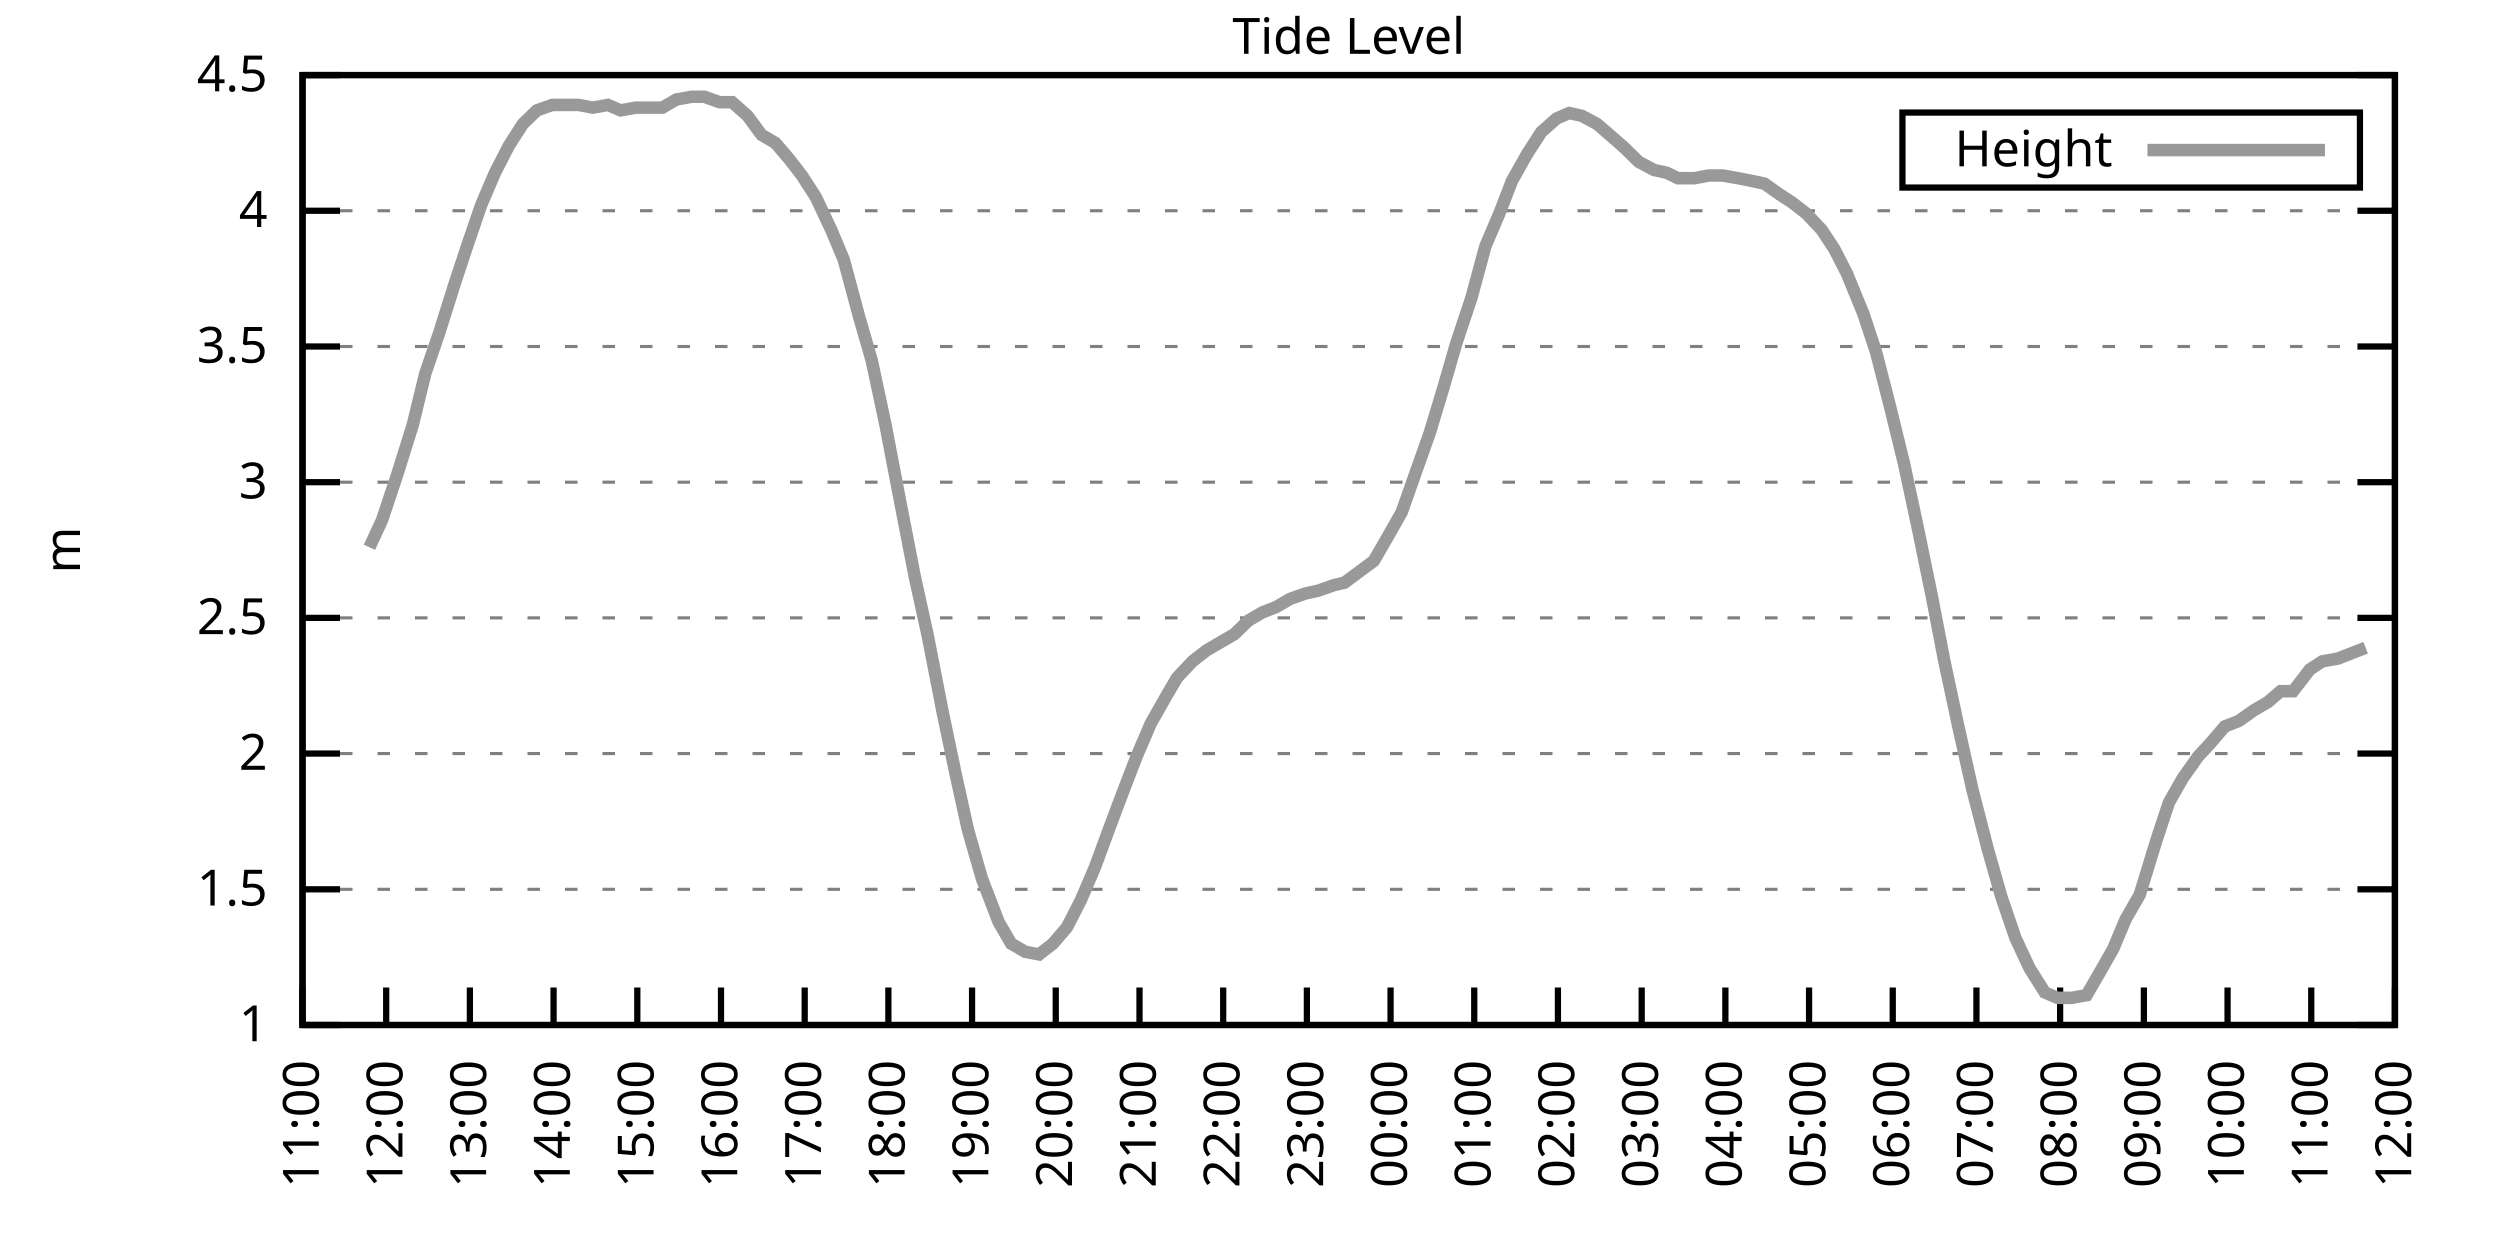
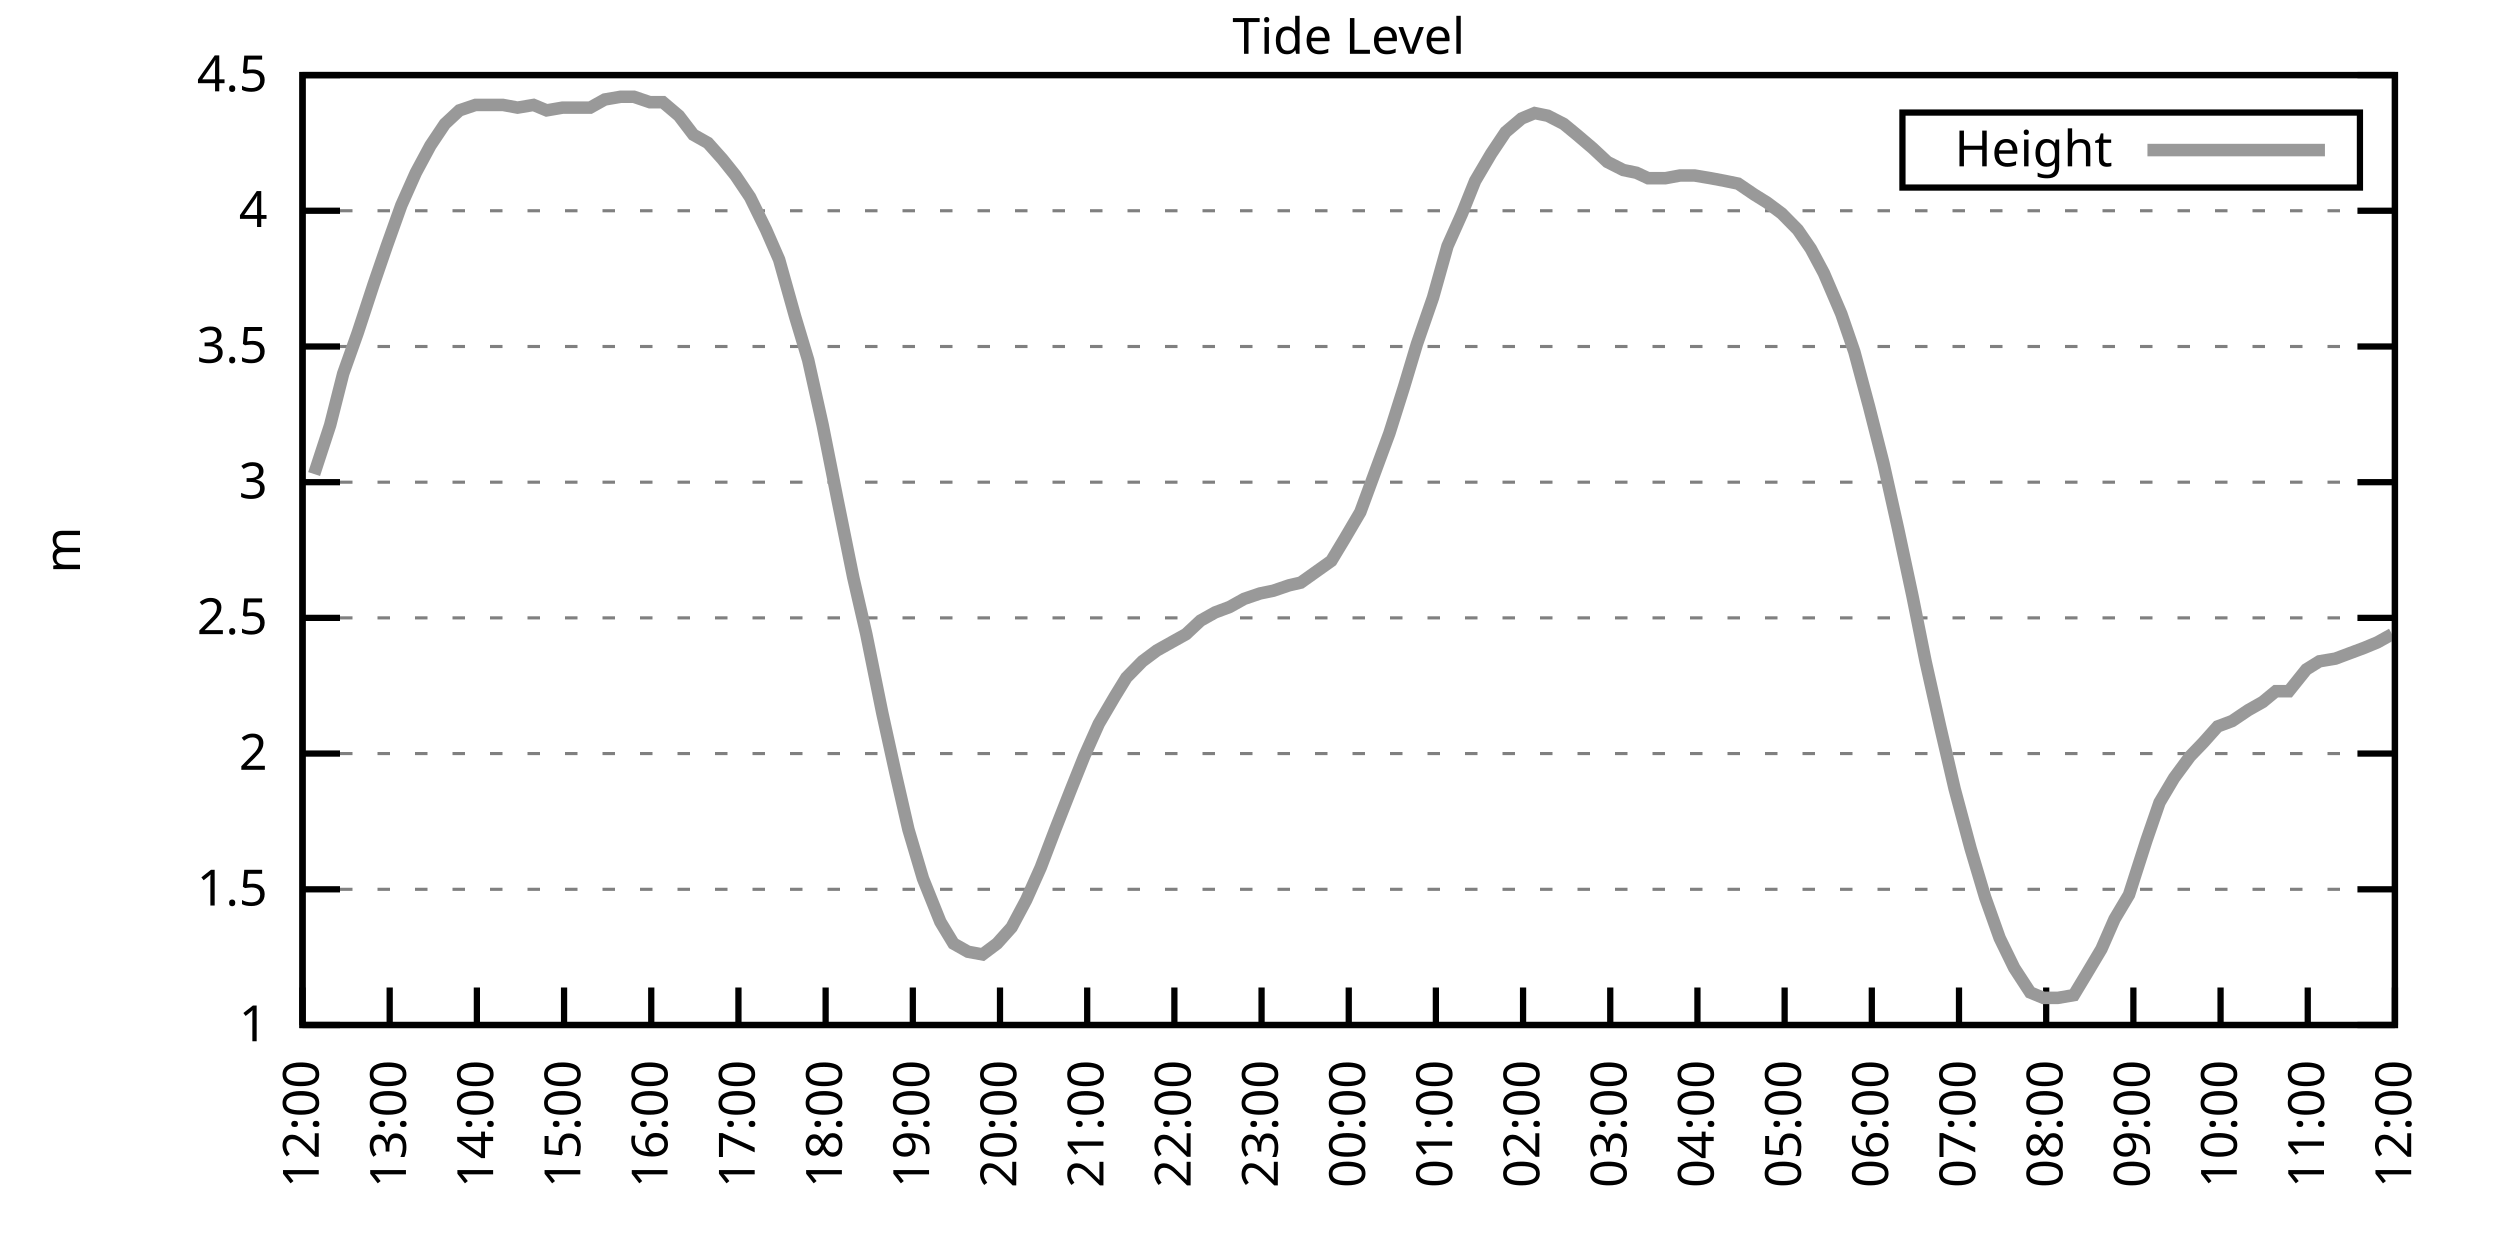
<svg xmlns="http://www.w3.org/2000/svg" xmlns:xlink="http://www.w3.org/1999/xlink" width="400" height="200" viewBox="0 0 400 200">
  <g id="gnuplot_canvas">
    <rect x="0" y="0" width="400" height="200" fill="none" />
    <defs>
      <circle id="gpDot" r="0.5" stroke-width="0.5" stroke="currentColor" />
      <path id="gpPt0" stroke-width="0.333" stroke="currentColor" d="M-1,0 h2 M0,-1 v2" />
      <path id="gpPt1" stroke-width="0.333" stroke="currentColor" d="M-1,-1 L1,1 M1,-1 L-1,1" />
      <path id="gpPt2" stroke-width="0.333" stroke="currentColor" d="M-1,0 L1,0 M0,-1 L0,1 M-1,-1 L1,1 M-1,1 L1,-1" />
      <rect id="gpPt3" stroke-width="0.333" stroke="currentColor" x="-1" y="-1" width="2" height="2" />
      <rect id="gpPt4" stroke-width="0.333" stroke="currentColor" fill="currentColor" x="-1" y="-1" width="2" height="2" />
      <circle id="gpPt5" stroke-width="0.333" stroke="currentColor" cx="0" cy="0" r="1" />
      <use xlink:href="#gpPt5" id="gpPt6" fill="currentColor" stroke="none" />
      <path id="gpPt7" stroke-width="0.333" stroke="currentColor" d="M0,-1.33 L-1.33,0.67 L1.33,0.67 z" />
      <use xlink:href="#gpPt7" id="gpPt8" fill="currentColor" stroke="none" />
      <use xlink:href="#gpPt7" id="gpPt9" stroke="currentColor" transform="rotate(180)" />
      <use xlink:href="#gpPt9" id="gpPt10" fill="currentColor" stroke="none" />
      <use xlink:href="#gpPt3" id="gpPt11" stroke="currentColor" transform="rotate(45)" />
      <use xlink:href="#gpPt11" id="gpPt12" fill="currentColor" stroke="none" />
      <path id="gpPt13" stroke-width="0.333" stroke="currentColor" d="M0,1.330 L1.265,0.411 L0.782,-1.067 L-0.782,-1.076 L-1.265,0.411 z" />
      <use xlink:href="#gpPt13" id="gpPt14" fill="currentColor" stroke="none" />
      <filter id="textbox" filterUnits="objectBoundingBox" x="0" y="0" height="1" width="1">
        <feFlood flood-color="white" flood-opacity="1" result="bgnd" />
        <feComposite in="SourceGraphic" in2="bgnd" operator="atop" />
      </filter>
      <filter id="greybox" filterUnits="objectBoundingBox" x="0" y="0" height="1" width="1">
        <feFlood flood-color="lightgrey" flood-opacity="1" result="grey" />
        <feComposite in="SourceGraphic" in2="grey" operator="atop" />
      </filter>
    </defs>
    <g fill="none" color="white" stroke="currentColor" stroke-width="1.00" stroke-linecap="butt" stroke-linejoin="miter">
</g>
    <g fill="none" color="black" stroke="currentColor" stroke-width="1.00" stroke-linecap="butt" stroke-linejoin="miter">
      <g stroke="none" shape-rendering="crispEdges">
        <polygon fill="rgb(255, 255, 255)" points="48.40,164.00 383.18,164.00 383.18,12.02 48.40,12.02 " />
      </g>
    </g>
    <g fill="none" color="black" stroke="currentColor" stroke-width="1.00" stroke-linecap="butt" stroke-linejoin="miter">
</g>
    <g fill="none" color="black" stroke="black" stroke-width="0.50" stroke-linecap="butt" stroke-linejoin="miter">
</g>
    <g fill="none" color="gray" stroke="currentColor" stroke-width="0.50" stroke-linecap="butt" stroke-linejoin="miter">
      <path stroke="gray" stroke-dasharray="2,4" class="gridline" d="M48.40,164.00 L383.19,164.00  " />
    </g>
    <g fill="none" color="gray" stroke="gray" stroke-width="1.00" stroke-linecap="butt" stroke-linejoin="miter">
</g>
    <g fill="none" color="black" stroke="currentColor" stroke-width="1.00" stroke-linecap="butt" stroke-linejoin="miter">
      <path stroke="black" d="M48.40,164.00 L54.40,164.00 M383.19,164.00 L377.19,164.00  " />
      <g transform="translate(42.80,166.60)" stroke="none" fill="black" font-family="Sans" font-size="8.00" text-anchor="end">
        <text>
          <tspan font-family="Sans"> 1</tspan>
        </text>
      </g>
    </g>
    <g fill="none" color="black" stroke="currentColor" stroke-width="1.00" stroke-linecap="butt" stroke-linejoin="miter">
</g>
    <g fill="none" color="black" stroke="black" stroke-width="0.50" stroke-linecap="butt" stroke-linejoin="miter">
</g>
    <g fill="none" color="gray" stroke="currentColor" stroke-width="0.50" stroke-linecap="butt" stroke-linejoin="miter">
      <path stroke="gray" stroke-dasharray="2,4" class="gridline" d="M48.40,142.29 L383.19,142.29  " />
    </g>
    <g fill="none" color="gray" stroke="gray" stroke-width="1.00" stroke-linecap="butt" stroke-linejoin="miter">
</g>
    <g fill="none" color="black" stroke="currentColor" stroke-width="1.00" stroke-linecap="butt" stroke-linejoin="miter">
      <path stroke="black" d="M48.40,142.29 L54.40,142.29 M383.19,142.29 L377.19,142.29  " />
      <g transform="translate(42.80,144.89)" stroke="none" fill="black" font-family="Sans" font-size="8.00" text-anchor="end">
        <text>
          <tspan font-family="Sans"> 1.5</tspan>
        </text>
      </g>
    </g>
    <g fill="none" color="black" stroke="currentColor" stroke-width="1.00" stroke-linecap="butt" stroke-linejoin="miter">
</g>
    <g fill="none" color="black" stroke="black" stroke-width="0.50" stroke-linecap="butt" stroke-linejoin="miter">
</g>
    <g fill="none" color="gray" stroke="currentColor" stroke-width="0.50" stroke-linecap="butt" stroke-linejoin="miter">
      <path stroke="gray" stroke-dasharray="2,4" class="gridline" d="M48.40,120.57 L383.19,120.57  " />
    </g>
    <g fill="none" color="gray" stroke="gray" stroke-width="1.00" stroke-linecap="butt" stroke-linejoin="miter">
</g>
    <g fill="none" color="black" stroke="currentColor" stroke-width="1.00" stroke-linecap="butt" stroke-linejoin="miter">
      <path stroke="black" d="M48.40,120.57 L54.40,120.57 M383.19,120.57 L377.19,120.57  " />
      <g transform="translate(42.80,123.17)" stroke="none" fill="black" font-family="Sans" font-size="8.00" text-anchor="end">
        <text>
          <tspan font-family="Sans"> 2</tspan>
        </text>
      </g>
    </g>
    <g fill="none" color="black" stroke="currentColor" stroke-width="1.00" stroke-linecap="butt" stroke-linejoin="miter">
</g>
    <g fill="none" color="black" stroke="black" stroke-width="0.50" stroke-linecap="butt" stroke-linejoin="miter">
</g>
    <g fill="none" color="gray" stroke="currentColor" stroke-width="0.50" stroke-linecap="butt" stroke-linejoin="miter">
      <path stroke="gray" stroke-dasharray="2,4" class="gridline" d="M48.40,98.86 L383.19,98.86  " />
    </g>
    <g fill="none" color="gray" stroke="gray" stroke-width="1.00" stroke-linecap="butt" stroke-linejoin="miter">
</g>
    <g fill="none" color="black" stroke="currentColor" stroke-width="1.00" stroke-linecap="butt" stroke-linejoin="miter">
      <path stroke="black" d="M48.40,98.86 L54.40,98.86 M383.19,98.86 L377.19,98.86  " />
      <g transform="translate(42.80,101.46)" stroke="none" fill="black" font-family="Sans" font-size="8.00" text-anchor="end">
        <text>
          <tspan font-family="Sans"> 2.5</tspan>
        </text>
      </g>
    </g>
    <g fill="none" color="black" stroke="currentColor" stroke-width="1.00" stroke-linecap="butt" stroke-linejoin="miter">
</g>
    <g fill="none" color="black" stroke="black" stroke-width="0.50" stroke-linecap="butt" stroke-linejoin="miter">
</g>
    <g fill="none" color="gray" stroke="currentColor" stroke-width="0.50" stroke-linecap="butt" stroke-linejoin="miter">
      <path stroke="gray" stroke-dasharray="2,4" class="gridline" d="M48.40,77.15 L383.19,77.15  " />
    </g>
    <g fill="none" color="gray" stroke="gray" stroke-width="1.00" stroke-linecap="butt" stroke-linejoin="miter">
</g>
    <g fill="none" color="black" stroke="currentColor" stroke-width="1.00" stroke-linecap="butt" stroke-linejoin="miter">
      <path stroke="black" d="M48.40,77.15 L54.40,77.15 M383.19,77.15 L377.19,77.15  " />
      <g transform="translate(42.80,79.75)" stroke="none" fill="black" font-family="Sans" font-size="8.00" text-anchor="end">
        <text>
          <tspan font-family="Sans"> 3</tspan>
        </text>
      </g>
    </g>
    <g fill="none" color="black" stroke="currentColor" stroke-width="1.00" stroke-linecap="butt" stroke-linejoin="miter">
</g>
    <g fill="none" color="black" stroke="black" stroke-width="0.50" stroke-linecap="butt" stroke-linejoin="miter">
</g>
    <g fill="none" color="gray" stroke="currentColor" stroke-width="0.50" stroke-linecap="butt" stroke-linejoin="miter">
      <path stroke="gray" stroke-dasharray="2,4" class="gridline" d="M48.40,55.44 L383.19,55.44  " />
    </g>
    <g fill="none" color="gray" stroke="gray" stroke-width="1.00" stroke-linecap="butt" stroke-linejoin="miter">
</g>
    <g fill="none" color="black" stroke="currentColor" stroke-width="1.00" stroke-linecap="butt" stroke-linejoin="miter">
      <path stroke="black" d="M48.40,55.44 L54.40,55.44 M383.19,55.44 L377.19,55.44  " />
      <g transform="translate(42.80,58.04)" stroke="none" fill="black" font-family="Sans" font-size="8.00" text-anchor="end">
        <text>
          <tspan font-family="Sans"> 3.5</tspan>
        </text>
      </g>
    </g>
    <g fill="none" color="black" stroke="currentColor" stroke-width="1.00" stroke-linecap="butt" stroke-linejoin="miter">
</g>
    <g fill="none" color="black" stroke="black" stroke-width="0.50" stroke-linecap="butt" stroke-linejoin="miter">
</g>
    <g fill="none" color="gray" stroke="currentColor" stroke-width="0.50" stroke-linecap="butt" stroke-linejoin="miter">
      <path stroke="gray" stroke-dasharray="2,4" class="gridline" d="M48.40,33.72 L383.19,33.72  " />
    </g>
    <g fill="none" color="gray" stroke="gray" stroke-width="1.00" stroke-linecap="butt" stroke-linejoin="miter">
</g>
    <g fill="none" color="black" stroke="currentColor" stroke-width="1.00" stroke-linecap="butt" stroke-linejoin="miter">
      <path stroke="black" d="M48.40,33.72 L54.40,33.72 M383.19,33.72 L377.19,33.72  " />
      <g transform="translate(42.80,36.32)" stroke="none" fill="black" font-family="Sans" font-size="8.00" text-anchor="end">
        <text>
          <tspan font-family="Sans"> 4</tspan>
        </text>
      </g>
    </g>
    <g fill="none" color="black" stroke="currentColor" stroke-width="1.00" stroke-linecap="butt" stroke-linejoin="miter">
</g>
    <g fill="none" color="black" stroke="black" stroke-width="0.50" stroke-linecap="butt" stroke-linejoin="miter">
</g>
    <g fill="none" color="gray" stroke="currentColor" stroke-width="0.50" stroke-linecap="butt" stroke-linejoin="miter">
      <path stroke="gray" stroke-dasharray="2,4" class="gridline" d="M48.40,12.01 L383.19,12.01  " />
    </g>
    <g fill="none" color="gray" stroke="gray" stroke-width="1.00" stroke-linecap="butt" stroke-linejoin="miter">
</g>
    <g fill="none" color="black" stroke="currentColor" stroke-width="1.00" stroke-linecap="butt" stroke-linejoin="miter">
      <path stroke="black" d="M48.40,12.01 L54.40,12.01 M383.19,12.01 L377.19,12.01  " />
      <g transform="translate(42.80,14.61)" stroke="none" fill="black" font-family="Sans" font-size="8.00" text-anchor="end">
        <text>
          <tspan font-family="Sans"> 4.5</tspan>
        </text>
      </g>
    </g>
    <g fill="none" color="black" stroke="currentColor" stroke-width="1.00" stroke-linecap="butt" stroke-linejoin="miter">
      <path stroke="black" d="M48.40,164.00 L48.40,158.00  " />
      <g transform="translate(51.00,169.60) rotate(270.00)" stroke="none" fill="black" font-family="Sans" font-size="8.00" text-anchor="end">
        <text>
-           <tspan font-family="Sans">11:00</tspan>
-         </text>
-       </g>
-     </g>
-     <g fill="none" color="black" stroke="currentColor" stroke-width="1.00" stroke-linecap="butt" stroke-linejoin="miter">
-       <path stroke="black" d="M61.79,164.00 L61.79,158.00  " />
-       <g transform="translate(64.39,169.60) rotate(270.00)" stroke="none" fill="black" font-family="Sans" font-size="8.00" text-anchor="end">
-         <text>
          <tspan font-family="Sans">12:00</tspan>
        </text>
      </g>
    </g>
    <g fill="none" color="black" stroke="currentColor" stroke-width="1.00" stroke-linecap="butt" stroke-linejoin="miter">
-       <path stroke="black" d="M75.18,164.00 L75.18,158.00  " />
-       <g transform="translate(77.78,169.60) rotate(270.00)" stroke="none" fill="black" font-family="Sans" font-size="8.00" text-anchor="end">
+       <path stroke="black" d="M62.35,164.00 L62.35,158.00  " />
+       <g transform="translate(64.95,169.60) rotate(270.00)" stroke="none" fill="black" font-family="Sans" font-size="8.00" text-anchor="end">
        <text>
          <tspan font-family="Sans">13:00</tspan>
        </text>
      </g>
    </g>
    <g fill="none" color="black" stroke="currentColor" stroke-width="1.00" stroke-linecap="butt" stroke-linejoin="miter">
-       <path stroke="black" d="M88.57,164.00 L88.57,158.00  " />
-       <g transform="translate(91.17,169.60) rotate(270.00)" stroke="none" fill="black" font-family="Sans" font-size="8.00" text-anchor="end">
+       <path stroke="black" d="M76.30,164.00 L76.30,158.00  " />
+       <g transform="translate(78.90,169.60) rotate(270.00)" stroke="none" fill="black" font-family="Sans" font-size="8.00" text-anchor="end">
        <text>
          <tspan font-family="Sans">14:00</tspan>
        </text>
      </g>
    </g>
    <g fill="none" color="black" stroke="currentColor" stroke-width="1.00" stroke-linecap="butt" stroke-linejoin="miter">
-       <path stroke="black" d="M101.97,164.00 L101.97,158.00  " />
-       <g transform="translate(104.57,169.60) rotate(270.00)" stroke="none" fill="black" font-family="Sans" font-size="8.00" text-anchor="end">
+       <path stroke="black" d="M90.25,164.00 L90.25,158.00  " />
+       <g transform="translate(92.85,169.60) rotate(270.00)" stroke="none" fill="black" font-family="Sans" font-size="8.00" text-anchor="end">
        <text>
          <tspan font-family="Sans">15:00</tspan>
        </text>
      </g>
    </g>
    <g fill="none" color="black" stroke="currentColor" stroke-width="1.00" stroke-linecap="butt" stroke-linejoin="miter">
-       <path stroke="black" d="M115.36,164.00 L115.36,158.00  " />
-       <g transform="translate(117.96,169.60) rotate(270.00)" stroke="none" fill="black" font-family="Sans" font-size="8.00" text-anchor="end">
+       <path stroke="black" d="M104.20,164.00 L104.20,158.00  " />
+       <g transform="translate(106.80,169.60) rotate(270.00)" stroke="none" fill="black" font-family="Sans" font-size="8.00" text-anchor="end">
        <text>
          <tspan font-family="Sans">16:00</tspan>
        </text>
      </g>
    </g>
    <g fill="none" color="black" stroke="currentColor" stroke-width="1.00" stroke-linecap="butt" stroke-linejoin="miter">
-       <path stroke="black" d="M128.75,164.00 L128.75,158.00  " />
-       <g transform="translate(131.35,169.60) rotate(270.00)" stroke="none" fill="black" font-family="Sans" font-size="8.00" text-anchor="end">
+       <path stroke="black" d="M118.15,164.00 L118.15,158.00  " />
+       <g transform="translate(120.75,169.60) rotate(270.00)" stroke="none" fill="black" font-family="Sans" font-size="8.00" text-anchor="end">
        <text>
          <tspan font-family="Sans">17:00</tspan>
        </text>
      </g>
    </g>
    <g fill="none" color="black" stroke="currentColor" stroke-width="1.00" stroke-linecap="butt" stroke-linejoin="miter">
-       <path stroke="black" d="M142.14,164.00 L142.14,158.00  " />
-       <g transform="translate(144.74,169.60) rotate(270.00)" stroke="none" fill="black" font-family="Sans" font-size="8.00" text-anchor="end">
+       <path stroke="black" d="M132.10,164.00 L132.10,158.00  " />
+       <g transform="translate(134.70,169.60) rotate(270.00)" stroke="none" fill="black" font-family="Sans" font-size="8.00" text-anchor="end">
        <text>
          <tspan font-family="Sans">18:00</tspan>
        </text>
      </g>
    </g>
    <g fill="none" color="black" stroke="currentColor" stroke-width="1.00" stroke-linecap="butt" stroke-linejoin="miter">
-       <path stroke="black" d="M155.53,164.00 L155.53,158.00  " />
-       <g transform="translate(158.13,169.60) rotate(270.00)" stroke="none" fill="black" font-family="Sans" font-size="8.00" text-anchor="end">
+       <path stroke="black" d="M146.05,164.00 L146.05,158.00  " />
+       <g transform="translate(148.65,169.60) rotate(270.00)" stroke="none" fill="black" font-family="Sans" font-size="8.00" text-anchor="end">
        <text>
          <tspan font-family="Sans">19:00</tspan>
        </text>
      </g>
    </g>
    <g fill="none" color="black" stroke="currentColor" stroke-width="1.00" stroke-linecap="butt" stroke-linejoin="miter">
-       <path stroke="black" d="M168.92,164.00 L168.92,158.00  " />
-       <g transform="translate(171.52,169.60) rotate(270.00)" stroke="none" fill="black" font-family="Sans" font-size="8.00" text-anchor="end">
+       <path stroke="black" d="M160.00,164.00 L160.00,158.00  " />
+       <g transform="translate(162.60,169.60) rotate(270.00)" stroke="none" fill="black" font-family="Sans" font-size="8.00" text-anchor="end">
        <text>
          <tspan font-family="Sans">20:00</tspan>
        </text>
      </g>
    </g>
    <g fill="none" color="black" stroke="currentColor" stroke-width="1.00" stroke-linecap="butt" stroke-linejoin="miter">
-       <path stroke="black" d="M182.32,164.00 L182.32,158.00  " />
-       <g transform="translate(184.92,169.60) rotate(270.00)" stroke="none" fill="black" font-family="Sans" font-size="8.00" text-anchor="end">
+       <path stroke="black" d="M173.95,164.00 L173.95,158.00  " />
+       <g transform="translate(176.55,169.60) rotate(270.00)" stroke="none" fill="black" font-family="Sans" font-size="8.00" text-anchor="end">
        <text>
          <tspan font-family="Sans">21:00</tspan>
        </text>
      </g>
    </g>
    <g fill="none" color="black" stroke="currentColor" stroke-width="1.00" stroke-linecap="butt" stroke-linejoin="miter">
-       <path stroke="black" d="M195.71,164.00 L195.71,158.00  " />
-       <g transform="translate(198.31,169.60) rotate(270.00)" stroke="none" fill="black" font-family="Sans" font-size="8.00" text-anchor="end">
+       <path stroke="black" d="M187.90,164.00 L187.90,158.00  " />
+       <g transform="translate(190.50,169.60) rotate(270.00)" stroke="none" fill="black" font-family="Sans" font-size="8.00" text-anchor="end">
        <text>
          <tspan font-family="Sans">22:00</tspan>
        </text>
      </g>
    </g>
    <g fill="none" color="black" stroke="currentColor" stroke-width="1.00" stroke-linecap="butt" stroke-linejoin="miter">
-       <path stroke="black" d="M209.10,164.00 L209.10,158.00  " />
-       <g transform="translate(211.70,169.60) rotate(270.00)" stroke="none" fill="black" font-family="Sans" font-size="8.00" text-anchor="end">
+       <path stroke="black" d="M201.85,164.00 L201.85,158.00  " />
+       <g transform="translate(204.45,169.60) rotate(270.00)" stroke="none" fill="black" font-family="Sans" font-size="8.00" text-anchor="end">
        <text>
          <tspan font-family="Sans">23:00</tspan>
        </text>
      </g>
    </g>
    <g fill="none" color="black" stroke="currentColor" stroke-width="1.00" stroke-linecap="butt" stroke-linejoin="miter">
-       <path stroke="black" d="M222.49,164.00 L222.49,158.00  " />
-       <g transform="translate(225.09,169.60) rotate(270.00)" stroke="none" fill="black" font-family="Sans" font-size="8.00" text-anchor="end">
+       <path stroke="black" d="M215.80,164.00 L215.80,158.00  " />
+       <g transform="translate(218.40,169.60) rotate(270.00)" stroke="none" fill="black" font-family="Sans" font-size="8.00" text-anchor="end">
        <text>
          <tspan font-family="Sans">00:00</tspan>
        </text>
      </g>
    </g>
    <g fill="none" color="black" stroke="currentColor" stroke-width="1.00" stroke-linecap="butt" stroke-linejoin="miter">
-       <path stroke="black" d="M235.88,164.00 L235.88,158.00  " />
-       <g transform="translate(238.48,169.60) rotate(270.00)" stroke="none" fill="black" font-family="Sans" font-size="8.00" text-anchor="end">
+       <path stroke="black" d="M229.74,164.00 L229.74,158.00  " />
+       <g transform="translate(232.34,169.60) rotate(270.00)" stroke="none" fill="black" font-family="Sans" font-size="8.00" text-anchor="end">
        <text>
          <tspan font-family="Sans">01:00</tspan>
        </text>
      </g>
    </g>
    <g fill="none" color="black" stroke="currentColor" stroke-width="1.00" stroke-linecap="butt" stroke-linejoin="miter">
-       <path stroke="black" d="M249.27,164.00 L249.27,158.00  " />
-       <g transform="translate(251.87,169.60) rotate(270.00)" stroke="none" fill="black" font-family="Sans" font-size="8.00" text-anchor="end">
+       <path stroke="black" d="M243.69,164.00 L243.69,158.00  " />
+       <g transform="translate(246.29,169.60) rotate(270.00)" stroke="none" fill="black" font-family="Sans" font-size="8.00" text-anchor="end">
        <text>
          <tspan font-family="Sans">02:00</tspan>
        </text>
      </g>
    </g>
    <g fill="none" color="black" stroke="currentColor" stroke-width="1.00" stroke-linecap="butt" stroke-linejoin="miter">
-       <path stroke="black" d="M262.67,164.00 L262.67,158.00  " />
-       <g transform="translate(265.27,169.60) rotate(270.00)" stroke="none" fill="black" font-family="Sans" font-size="8.00" text-anchor="end">
+       <path stroke="black" d="M257.64,164.00 L257.64,158.00  " />
+       <g transform="translate(260.24,169.60) rotate(270.00)" stroke="none" fill="black" font-family="Sans" font-size="8.00" text-anchor="end">
        <text>
          <tspan font-family="Sans">03:00</tspan>
        </text>
      </g>
    </g>
    <g fill="none" color="black" stroke="currentColor" stroke-width="1.00" stroke-linecap="butt" stroke-linejoin="miter">
-       <path stroke="black" d="M276.06,164.00 L276.06,158.00  " />
-       <g transform="translate(278.66,169.60) rotate(270.00)" stroke="none" fill="black" font-family="Sans" font-size="8.00" text-anchor="end">
+       <path stroke="black" d="M271.59,164.00 L271.59,158.00  " />
+       <g transform="translate(274.19,169.60) rotate(270.00)" stroke="none" fill="black" font-family="Sans" font-size="8.00" text-anchor="end">
        <text>
          <tspan font-family="Sans">04:00</tspan>
        </text>
      </g>
    </g>
    <g fill="none" color="black" stroke="currentColor" stroke-width="1.00" stroke-linecap="butt" stroke-linejoin="miter">
-       <path stroke="black" d="M289.45,164.00 L289.45,158.00  " />
-       <g transform="translate(292.05,169.60) rotate(270.00)" stroke="none" fill="black" font-family="Sans" font-size="8.00" text-anchor="end">
+       <path stroke="black" d="M285.54,164.00 L285.54,158.00  " />
+       <g transform="translate(288.14,169.60) rotate(270.00)" stroke="none" fill="black" font-family="Sans" font-size="8.00" text-anchor="end">
        <text>
          <tspan font-family="Sans">05:00</tspan>
        </text>
      </g>
    </g>
    <g fill="none" color="black" stroke="currentColor" stroke-width="1.00" stroke-linecap="butt" stroke-linejoin="miter">
-       <path stroke="black" d="M302.84,164.00 L302.84,158.00  " />
-       <g transform="translate(305.44,169.60) rotate(270.00)" stroke="none" fill="black" font-family="Sans" font-size="8.00" text-anchor="end">
+       <path stroke="black" d="M299.49,164.00 L299.49,158.00  " />
+       <g transform="translate(302.09,169.60) rotate(270.00)" stroke="none" fill="black" font-family="Sans" font-size="8.00" text-anchor="end">
        <text>
          <tspan font-family="Sans">06:00</tspan>
        </text>
      </g>
    </g>
    <g fill="none" color="black" stroke="currentColor" stroke-width="1.00" stroke-linecap="butt" stroke-linejoin="miter">
-       <path stroke="black" d="M316.23,164.00 L316.23,158.00  " />
-       <g transform="translate(318.83,169.60) rotate(270.00)" stroke="none" fill="black" font-family="Sans" font-size="8.00" text-anchor="end">
+       <path stroke="black" d="M313.44,164.00 L313.44,158.00  " />
+       <g transform="translate(316.04,169.60) rotate(270.00)" stroke="none" fill="black" font-family="Sans" font-size="8.00" text-anchor="end">
        <text>
          <tspan font-family="Sans">07:00</tspan>
        </text>
      </g>
    </g>
    <g fill="none" color="black" stroke="currentColor" stroke-width="1.00" stroke-linecap="butt" stroke-linejoin="miter">
-       <path stroke="black" d="M329.62,164.00 L329.62,158.00  " />
-       <g transform="translate(332.22,169.60) rotate(270.00)" stroke="none" fill="black" font-family="Sans" font-size="8.00" text-anchor="end">
+       <path stroke="black" d="M327.39,164.00 L327.39,158.00  " />
+       <g transform="translate(329.99,169.60) rotate(270.00)" stroke="none" fill="black" font-family="Sans" font-size="8.00" text-anchor="end">
        <text>
          <tspan font-family="Sans">08:00</tspan>
        </text>
      </g>
    </g>
    <g fill="none" color="black" stroke="currentColor" stroke-width="1.00" stroke-linecap="butt" stroke-linejoin="miter">
-       <path stroke="black" d="M343.02,164.00 L343.02,158.00  " />
-       <g transform="translate(345.62,169.60) rotate(270.00)" stroke="none" fill="black" font-family="Sans" font-size="8.00" text-anchor="end">
+       <path stroke="black" d="M341.34,164.00 L341.34,158.00  " />
+       <g transform="translate(343.94,169.60) rotate(270.00)" stroke="none" fill="black" font-family="Sans" font-size="8.00" text-anchor="end">
        <text>
          <tspan font-family="Sans">09:00</tspan>
        </text>
      </g>
    </g>
    <g fill="none" color="black" stroke="currentColor" stroke-width="1.00" stroke-linecap="butt" stroke-linejoin="miter">
-       <path stroke="black" d="M356.41,164.00 L356.41,158.00  " />
-       <g transform="translate(359.01,169.60) rotate(270.00)" stroke="none" fill="black" font-family="Sans" font-size="8.00" text-anchor="end">
+       <path stroke="black" d="M355.29,164.00 L355.29,158.00  " />
+       <g transform="translate(357.89,169.60) rotate(270.00)" stroke="none" fill="black" font-family="Sans" font-size="8.00" text-anchor="end">
        <text>
          <tspan font-family="Sans">10:00</tspan>
        </text>
      </g>
    </g>
    <g fill="none" color="black" stroke="currentColor" stroke-width="1.00" stroke-linecap="butt" stroke-linejoin="miter">
-       <path stroke="black" d="M369.80,164.00 L369.80,158.00  " />
-       <g transform="translate(372.40,169.60) rotate(270.00)" stroke="none" fill="black" font-family="Sans" font-size="8.00" text-anchor="end">
+       <path stroke="black" d="M369.24,164.00 L369.24,158.00  " />
+       <g transform="translate(371.84,169.60) rotate(270.00)" stroke="none" fill="black" font-family="Sans" font-size="8.00" text-anchor="end">
        <text>
          <tspan font-family="Sans">11:00</tspan>
        </text>
      </g>
    </g>
    <g fill="none" color="black" stroke="currentColor" stroke-width="1.00" stroke-linecap="butt" stroke-linejoin="miter">
      <path stroke="black" d="M383.19,164.00 L383.19,158.00  " />
      <g transform="translate(385.79,169.60) rotate(270.00)" stroke="none" fill="black" font-family="Sans" font-size="8.00" text-anchor="end">
        <text>
          <tspan font-family="Sans">12:00</tspan>
        </text>
      </g>
    </g>
    <g fill="none" color="black" stroke="currentColor" stroke-width="1.00" stroke-linecap="butt" stroke-linejoin="miter">
</g>
    <g fill="none" color="black" stroke="currentColor" stroke-width="1.00" stroke-linecap="butt" stroke-linejoin="miter">
      <path stroke="black" d="M48.40,12.01 L48.40,164.00 L383.19,164.00 L383.19,12.01 L48.40,12.01 Z  " />
    </g>
    <g fill="none" color="black" stroke="currentColor" stroke-width="1.00" stroke-linecap="butt" stroke-linejoin="miter">
</g>
    <g fill="none" color="black" stroke="currentColor" stroke-width="1.00" stroke-linecap="butt" stroke-linejoin="miter">
      <path stroke="black" d="M304.39,30.01 L304.39,18.01 L377.59,18.01 L377.59,30.01 L304.39,30.01 Z  " />
    </g>
    <g id="Tide_level_plot_1">
      <g fill="none" color="white" stroke="black" stroke-width="2.00" stroke-linecap="butt" stroke-linejoin="miter">
</g>
      <g fill="none" color="black" stroke="currentColor" stroke-width="2.00" stroke-linecap="butt" stroke-linejoin="miter">
        <g transform="translate(337.99,26.61)" stroke="none" fill="black" font-family="Sans" font-size="8.00" text-anchor="end">
          <text>
            <tspan font-family="Sans">Height</tspan>
          </text>
        </g>
      </g>
      <g fill="none" color="black" stroke="currentColor" stroke-width="2.00" stroke-linecap="butt" stroke-linejoin="miter">
-         <path stroke="rgb(153, 153, 153)" d="M343.59,24.01 L371.99,24.01 M59.11,87.57 L61.12,83.23 L63.58,75.85 L66.03,68.03 L68.04,59.78 L70.27,53.26   L72.73,45.45 L74.74,39.37 L76.97,32.85 L79.20,27.64 L81.43,23.30 L83.66,19.83 L85.90,17.66 L88.35,16.79   L90.36,16.79 L92.59,16.79 L94.82,17.22 L97.28,16.79 L99.29,17.66 L101.74,17.22 L103.75,17.22 L105.98,17.22   L108.22,15.92 L110.67,15.48 L112.68,15.48 L115.13,16.35 L117.14,16.35 L119.60,18.52 L121.83,21.56 L124.06,22.87   L126.29,25.47 L128.30,28.08 L130.54,31.55 L132.99,36.76 L135.00,41.54 L137.45,50.66 L139.46,57.61 L141.69,68.03   L143.93,79.75 L146.38,92.35 L148.39,101.47 L150.85,114.06 L152.85,123.61 L154.86,132.73 L157.10,140.55 L159.77,147.50   L161.78,150.97 L164.01,152.28 L166.25,152.71 L168.48,150.97 L170.71,148.37 L172.94,144.02 L175.17,138.81 L177.41,132.73   L179.86,126.22 L181.87,121.01 L184.10,115.80 L186.56,111.45 L188.34,108.42 L190.80,105.81 L193.03,104.07 L195.26,102.77   L197.49,101.47 L199.73,99.30 L201.96,97.99 L204.19,97.12 L206.42,95.82 L208.88,94.95 L210.88,94.52 L213.34,93.65   L215.13,93.22 L219.81,89.74 L221.82,86.27 L224.28,81.93 L226.73,74.98 L228.74,69.33 L230.97,61.95 L232.98,55.00   L235.44,47.62 L237.67,39.37 L239.90,34.16 L241.91,28.95 L244.36,24.60 L246.60,21.13 L249.05,18.96 L251.06,18.09   L253.07,18.52 L255.52,19.83 L257.53,21.56 L259.99,23.73 L262.22,25.91 L264.67,27.21 L266.68,27.64 L268.47,28.51   L271.15,28.51 L273.38,28.08 L275.61,28.08 L278.07,28.51 L280.30,28.95 L282.31,29.38 L284.76,31.12 L286.77,32.42   L289.00,34.16 L291.46,36.76 L293.47,39.80 L295.48,43.71 L298.15,50.22 L300.16,56.30 L302.39,64.99 L304.63,74.11   L306.86,84.53 L309.09,95.39 L311.10,105.81 L313.33,116.23 L315.56,126.22 L318.02,135.77 L320.25,143.59 L322.48,150.10   L324.71,154.88 L327.17,158.79 L329.18,159.66 L331.41,159.66 L333.86,159.22 L335.87,155.75 L338.10,151.84 L340.11,147.06   L342.35,143.16 L345.02,134.47 L347.03,128.39 L349.26,124.48 L351.72,121.01 L353.73,118.84 L355.96,116.23 L358.19,115.36   L360.65,113.63 L362.88,112.32 L364.89,110.59 L366.90,110.59 L369.58,107.11 L371.58,105.81 L374.04,105.38 L376.27,104.51   L378.50,103.64  " />
+         <path stroke="rgb(153, 153, 153)" d="M343.59,24.01 L371.99,24.01 M50.26,75.85 L52.82,68.03 L54.91,59.78 L57.23,53.26 L59.79,45.45 L61.88,39.37   L64.21,32.85 L66.53,27.64 L68.86,23.30 L71.18,19.83 L73.51,17.66 L76.07,16.79 L78.16,16.79 L80.48,16.79   L82.81,17.22 L85.37,16.79 L87.46,17.66 L90.02,17.22 L92.11,17.22 L94.43,17.22 L96.76,15.92 L99.32,15.48   L101.41,15.48 L103.97,16.35 L106.06,16.35 L108.62,18.52 L110.94,21.56 L113.27,22.87 L115.59,25.47 L117.68,28.08   L120.01,31.55 L122.57,36.76 L124.66,41.54 L127.22,50.66 L129.31,57.61 L131.63,68.03 L133.96,79.75 L136.51,92.35   L138.61,101.47 L141.16,114.06 L143.26,123.61 L145.35,132.73 L147.67,140.55 L150.46,147.50 L152.56,150.97 L154.88,152.28   L157.21,152.71 L159.53,150.97 L161.86,148.37 L164.18,144.02 L166.51,138.81 L168.83,132.73 L171.39,126.22 L173.48,121.01   L175.81,115.80 L178.36,111.45 L180.22,108.42 L182.78,105.81 L185.11,104.07 L187.43,102.77 L189.76,101.47 L192.08,99.30   L194.41,97.99 L196.73,97.12 L199.06,95.82 L201.61,94.95 L203.71,94.52 L206.26,93.65 L208.12,93.22 L213.01,89.74   L215.10,86.27 L217.65,81.93 L220.21,74.98 L222.30,69.33 L224.63,61.95 L226.72,55.00 L229.28,47.62 L231.60,39.37   L233.93,34.16 L236.02,28.95 L238.58,24.60 L240.90,21.13 L243.46,18.96 L245.55,18.09 L247.65,18.52 L250.20,19.83   L252.30,21.56 L254.85,23.73 L257.18,25.91 L259.74,27.21 L261.83,27.64 L263.69,28.51 L266.48,28.51 L268.80,28.08   L271.13,28.08 L273.69,28.51 L276.01,28.95 L278.10,29.38 L280.66,31.12 L282.75,32.42 L285.08,34.16 L287.64,36.76   L289.73,39.80 L291.82,43.71 L294.61,50.22 L296.70,56.30 L299.03,64.99 L301.35,74.11 L303.68,84.53 L306.00,95.39   L308.09,105.81 L310.42,116.23 L312.74,126.22 L315.30,135.77 L317.63,143.59 L319.95,150.10 L322.28,154.88 L324.83,158.79   L326.93,159.66 L329.25,159.66 L331.81,159.22 L333.90,155.75 L336.23,151.84 L338.32,147.06 L340.64,143.16 L343.43,134.47   L345.53,128.39 L347.85,124.48 L350.41,121.01 L352.50,118.84 L354.83,116.23 L357.15,115.36 L359.71,113.63 L362.03,112.32   L364.13,110.59 L366.22,110.59 L369.01,107.11 L371.10,105.81 L373.66,105.38 L375.98,104.51 L378.31,103.64 L380.40,102.77   L382.73,101.47  " />
      </g>
    </g>
    <g fill="none" color="black" stroke="currentColor" stroke-width="2.00" stroke-linecap="butt" stroke-linejoin="miter">
</g>
    <g fill="none" color="black" stroke="black" stroke-width="1.00" stroke-linecap="butt" stroke-linejoin="miter">
</g>
    <g fill="none" color="black" stroke="currentColor" stroke-width="1.00" stroke-linecap="butt" stroke-linejoin="miter">
      <path stroke="black" d="M48.40,12.01 L48.40,164.00 L383.19,164.00 L383.19,12.01 L48.40,12.01 Z  " />
      <g transform="translate(12.80,88.01) rotate(270.00)" stroke="none" fill="black" font-family="Sans" font-size="8.00" text-anchor="middle">
        <text>
          <tspan font-family="Sans">m</tspan>
        </text>
      </g>
    </g>
    <g fill="none" color="black" stroke="currentColor" stroke-width="1.00" stroke-linecap="butt" stroke-linejoin="miter">
</g>
    <g fill="none" color="black" stroke="currentColor" stroke-width="1.00" stroke-linecap="butt" stroke-linejoin="miter">
      <g transform="translate(215.79,8.61)" stroke="none" fill="black" font-family="Sans" font-size="8.00" text-anchor="middle">
        <text>
          <tspan font-family="Sans">Tide Level</tspan>
        </text>
      </g>
    </g>
    <g fill="none" color="black" stroke="currentColor" stroke-width="1.00" stroke-linecap="butt" stroke-linejoin="miter">
</g>
  </g>
</svg>
